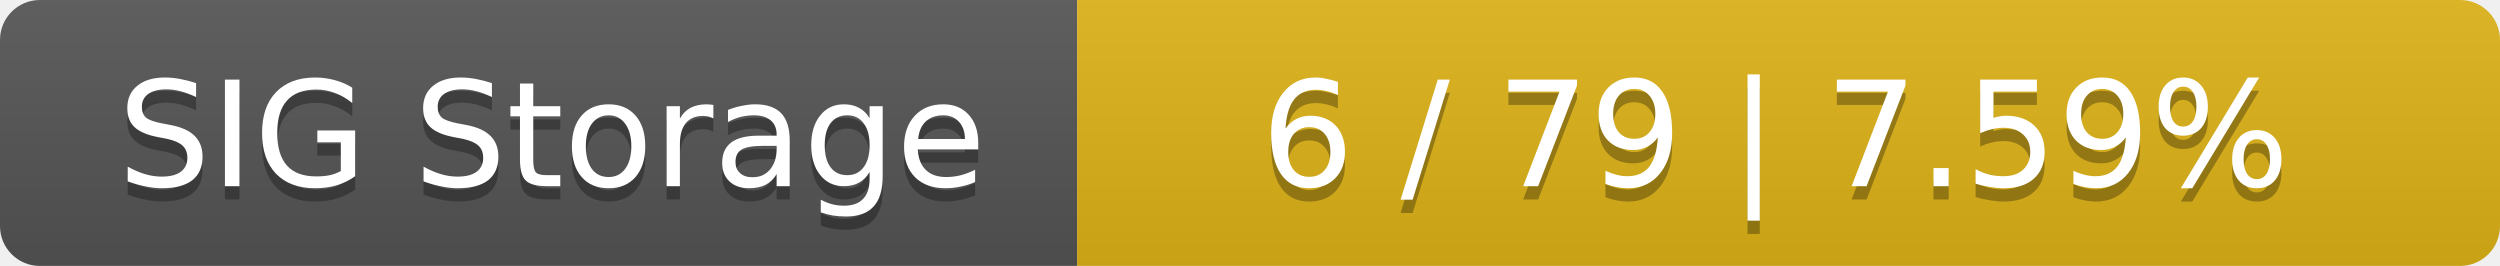
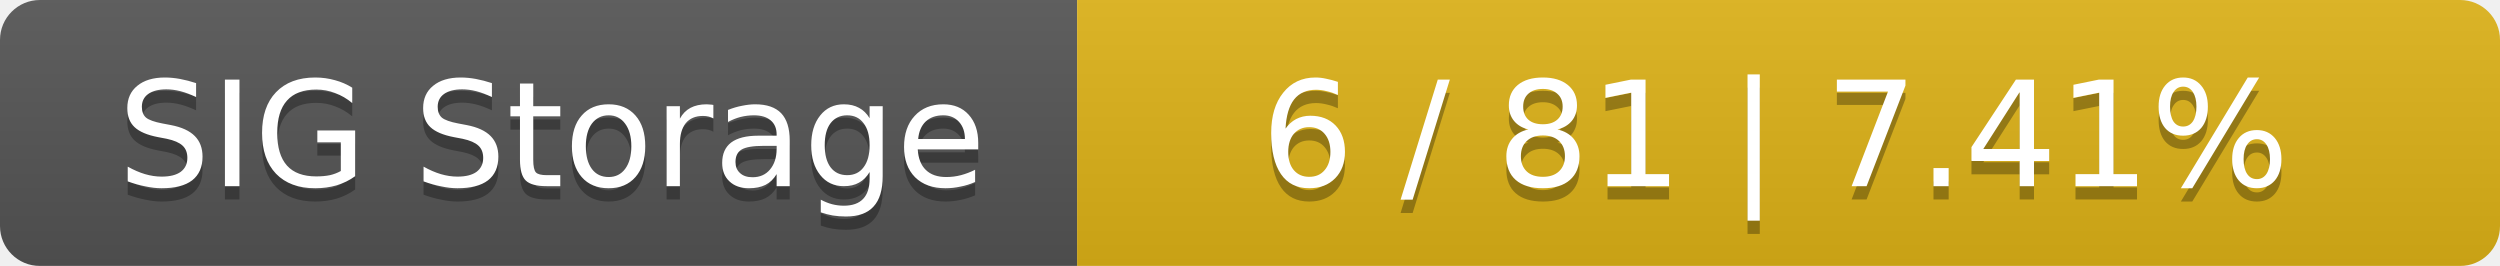
<svg xmlns="http://www.w3.org/2000/svg" width="188" height="20">
  <linearGradient id="smooth" x2="0" y2="100%">
    <stop offset="0" stop-color="#bbb" stop-opacity=".1" />
    <stop offset="1" stop-opacity=".1" />
  </linearGradient>
  <mask id="round">
    <rect width="188" height="20" rx="3" fill="#fff" />
  </mask>
  <g mask="url(#round)">
    <rect width="81" height="20" fill="#555" />
    <rect x="81" width="107" height="20" fill="#dfb317" />
    <rect width="188" height="20" fill="url(#smooth)" />
  </g>
  <g fill="#fff" text-anchor="middle" font-family="DejaVu Sans,Verdana,Geneva,sans-serif" font-size="11">
    <text x="41.5" y="15" fill="#010101" fill-opacity=".3">SIG Storage</text>
    <text x="41.5" y="14">SIG Storage</text>
-     <text x="133.5" y="15" fill="#010101" fill-opacity=".3">6 / 79    |    7.59%</text>
-     <text x="133.5" y="14">6 / 79    |    7.59%</text>
+     <text x="133.5" y="15" fill="#010101" fill-opacity=".3">6 / 81    |    7.41%</text>
+     <text x="133.5" y="14">6 / 81    |    7.41%</text>
  </g>
</svg>
